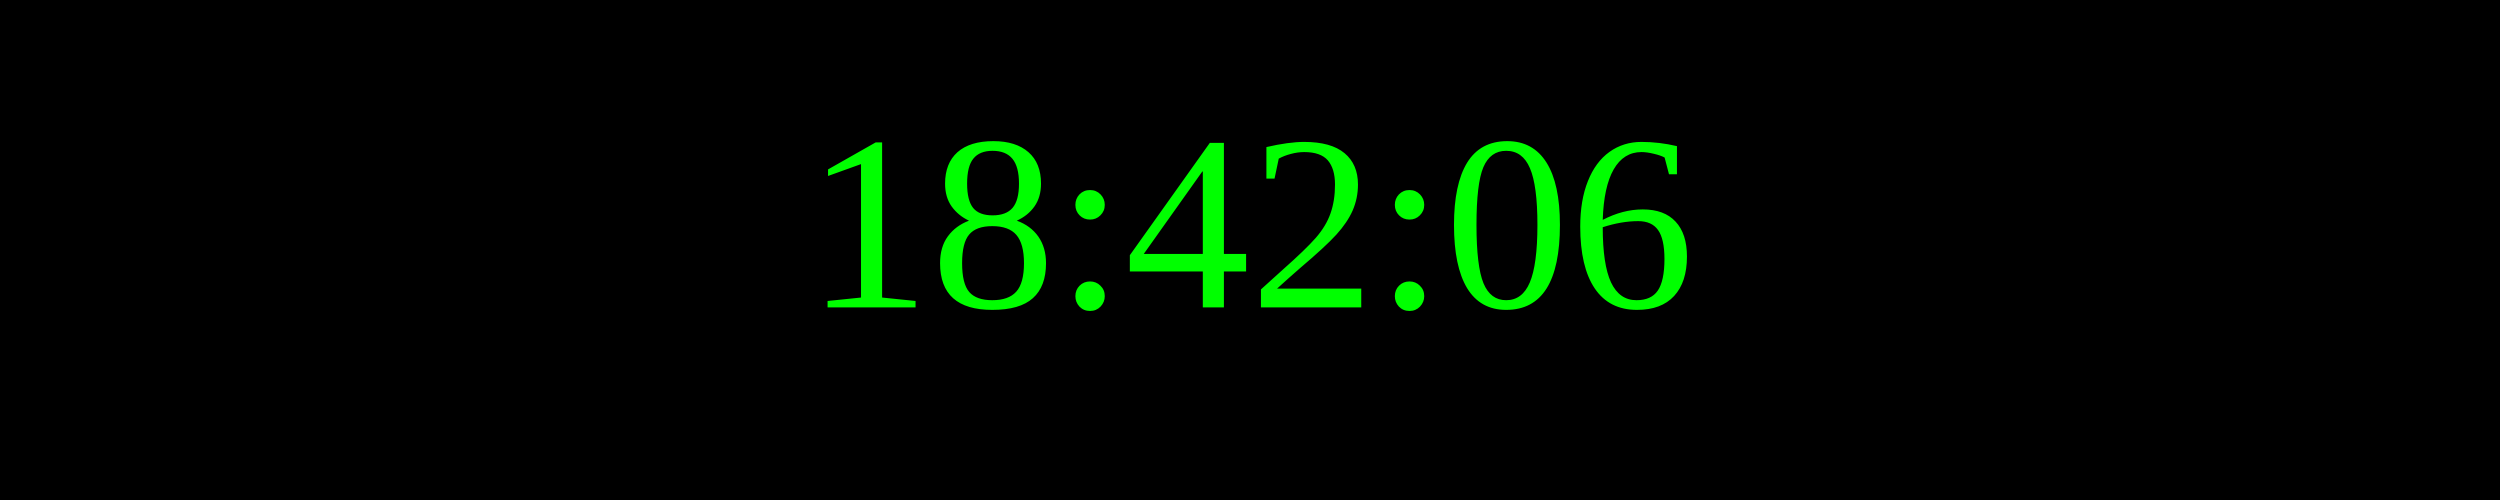
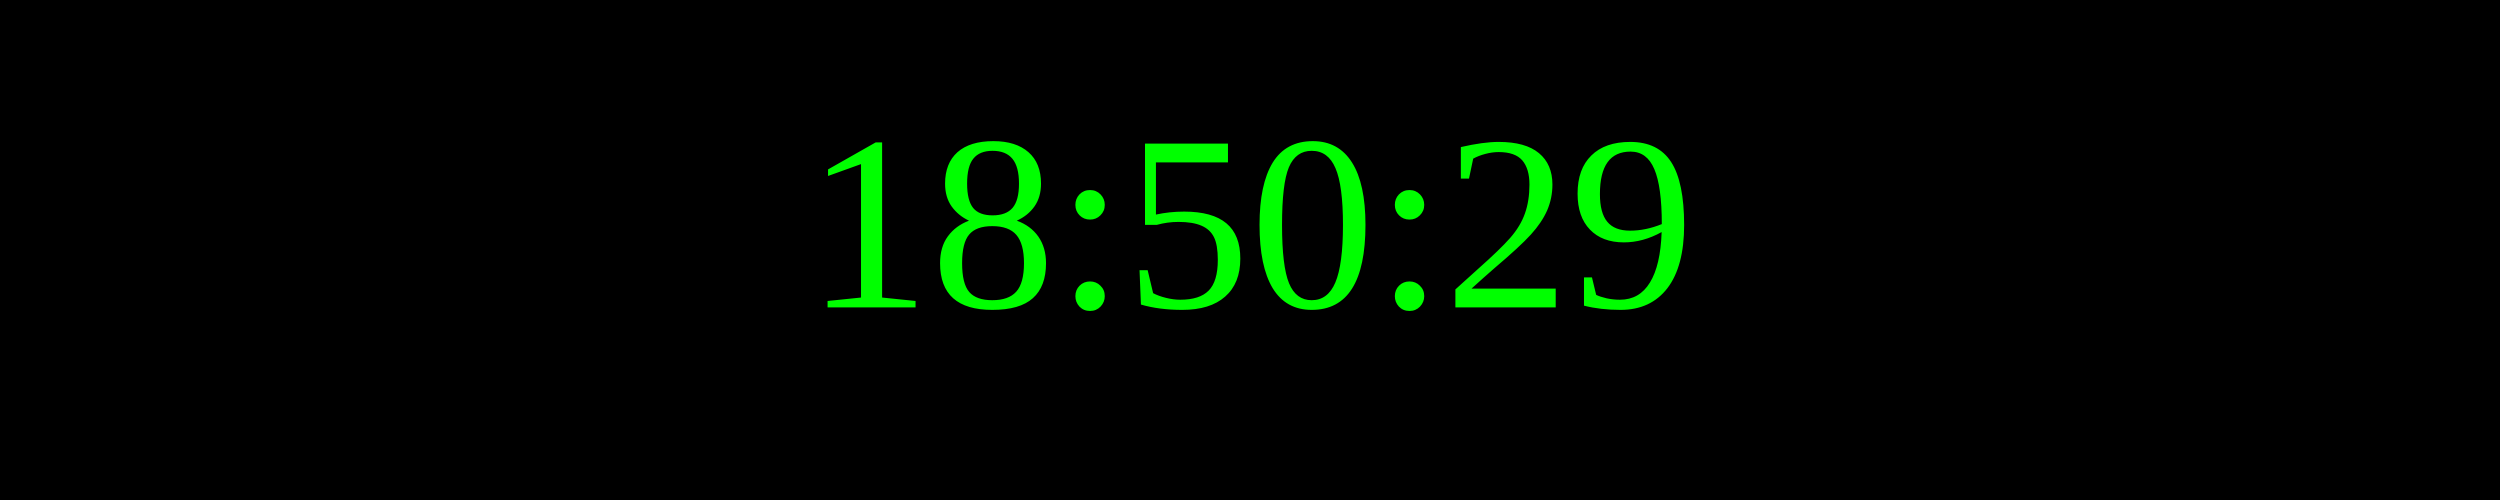
<svg xmlns="http://www.w3.org/2000/svg" width="250" height="50">
  <rect width="100%" height="100%" fill="black" />
  <text x="50%" y="50%" font-size="25" fill="lime" text-anchor="middle" dominant-baseline="middle">
- 18:42:06
+ 18:50:29
</text>
</svg>
